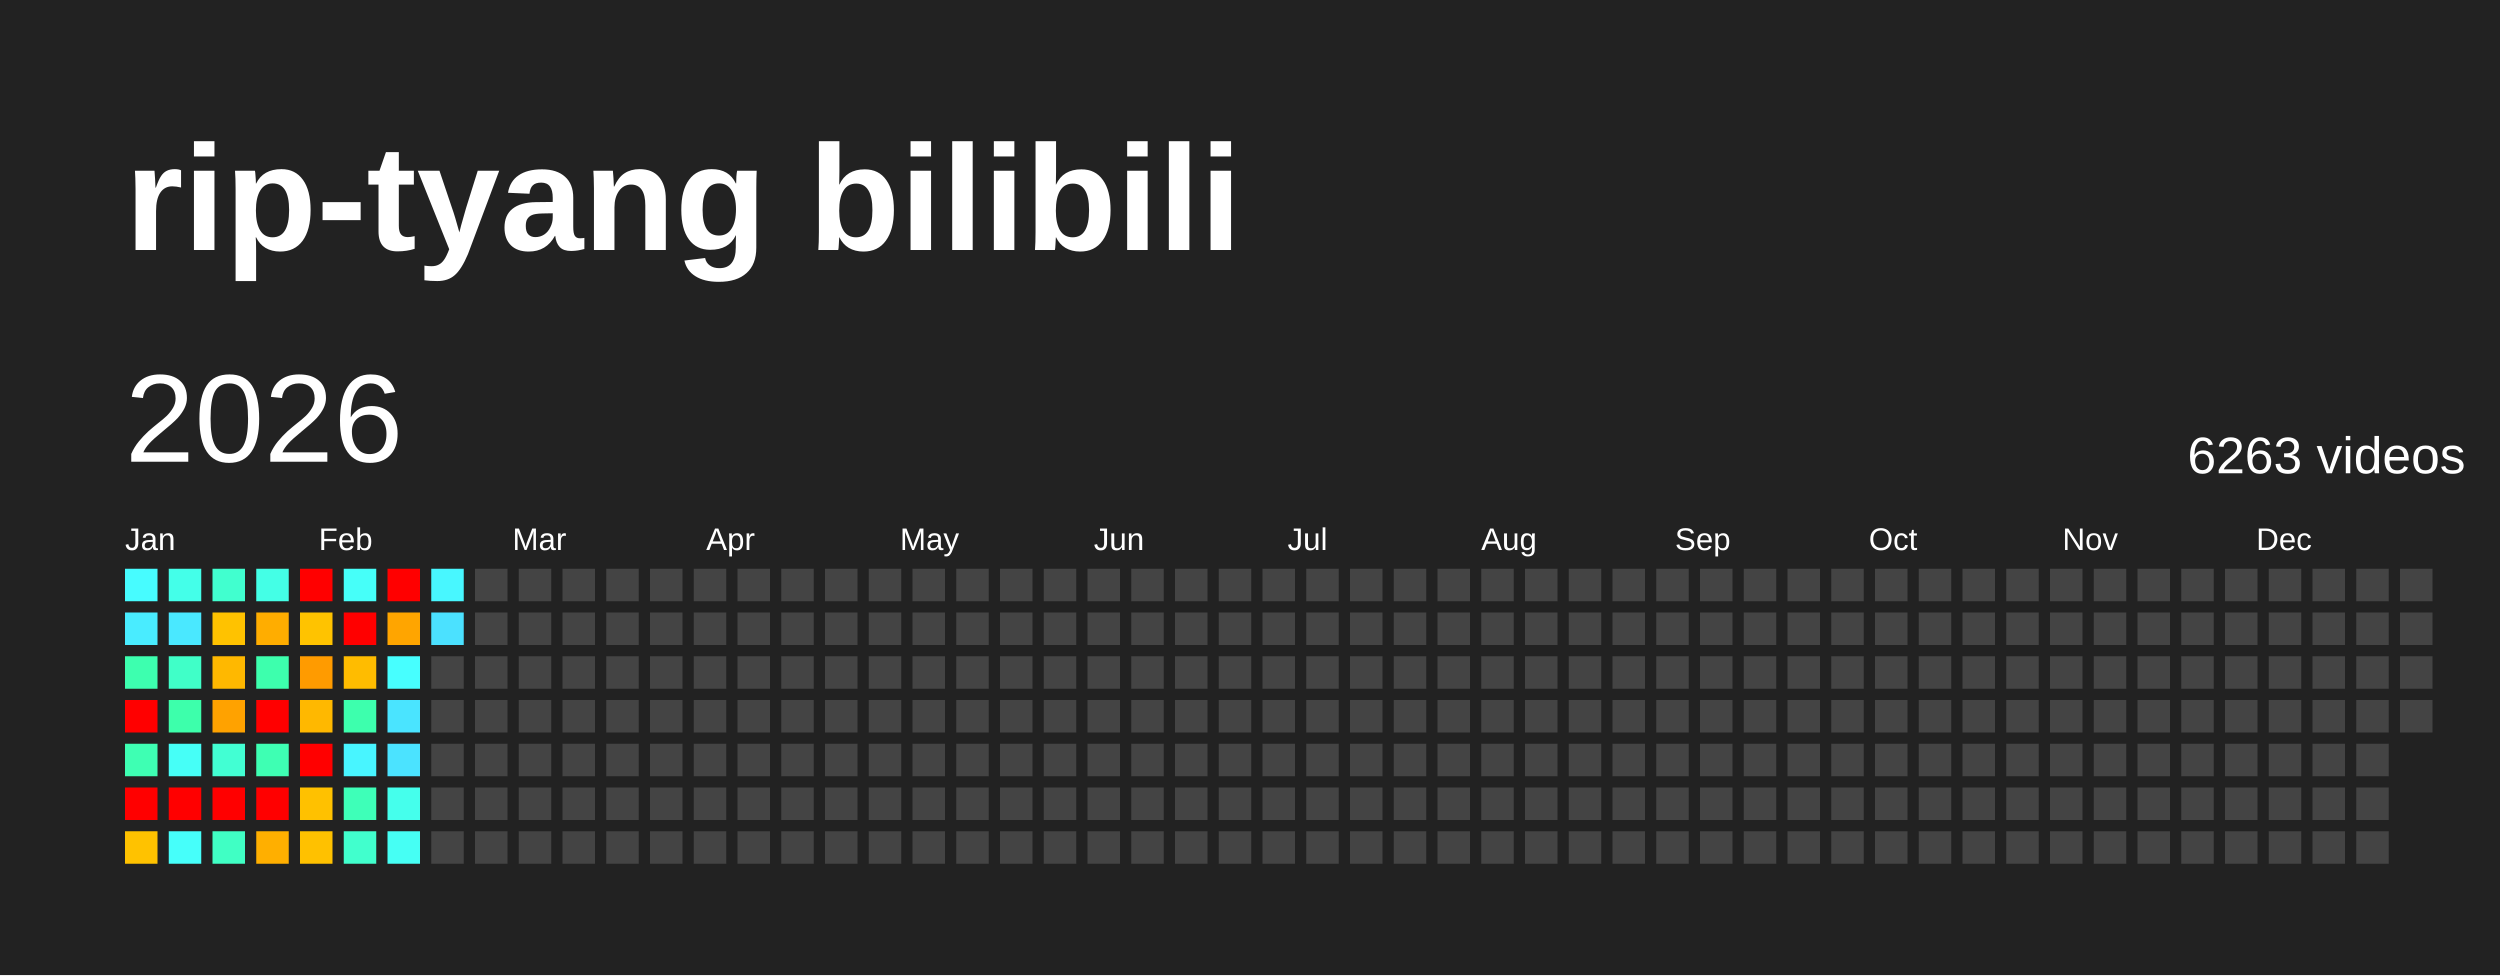
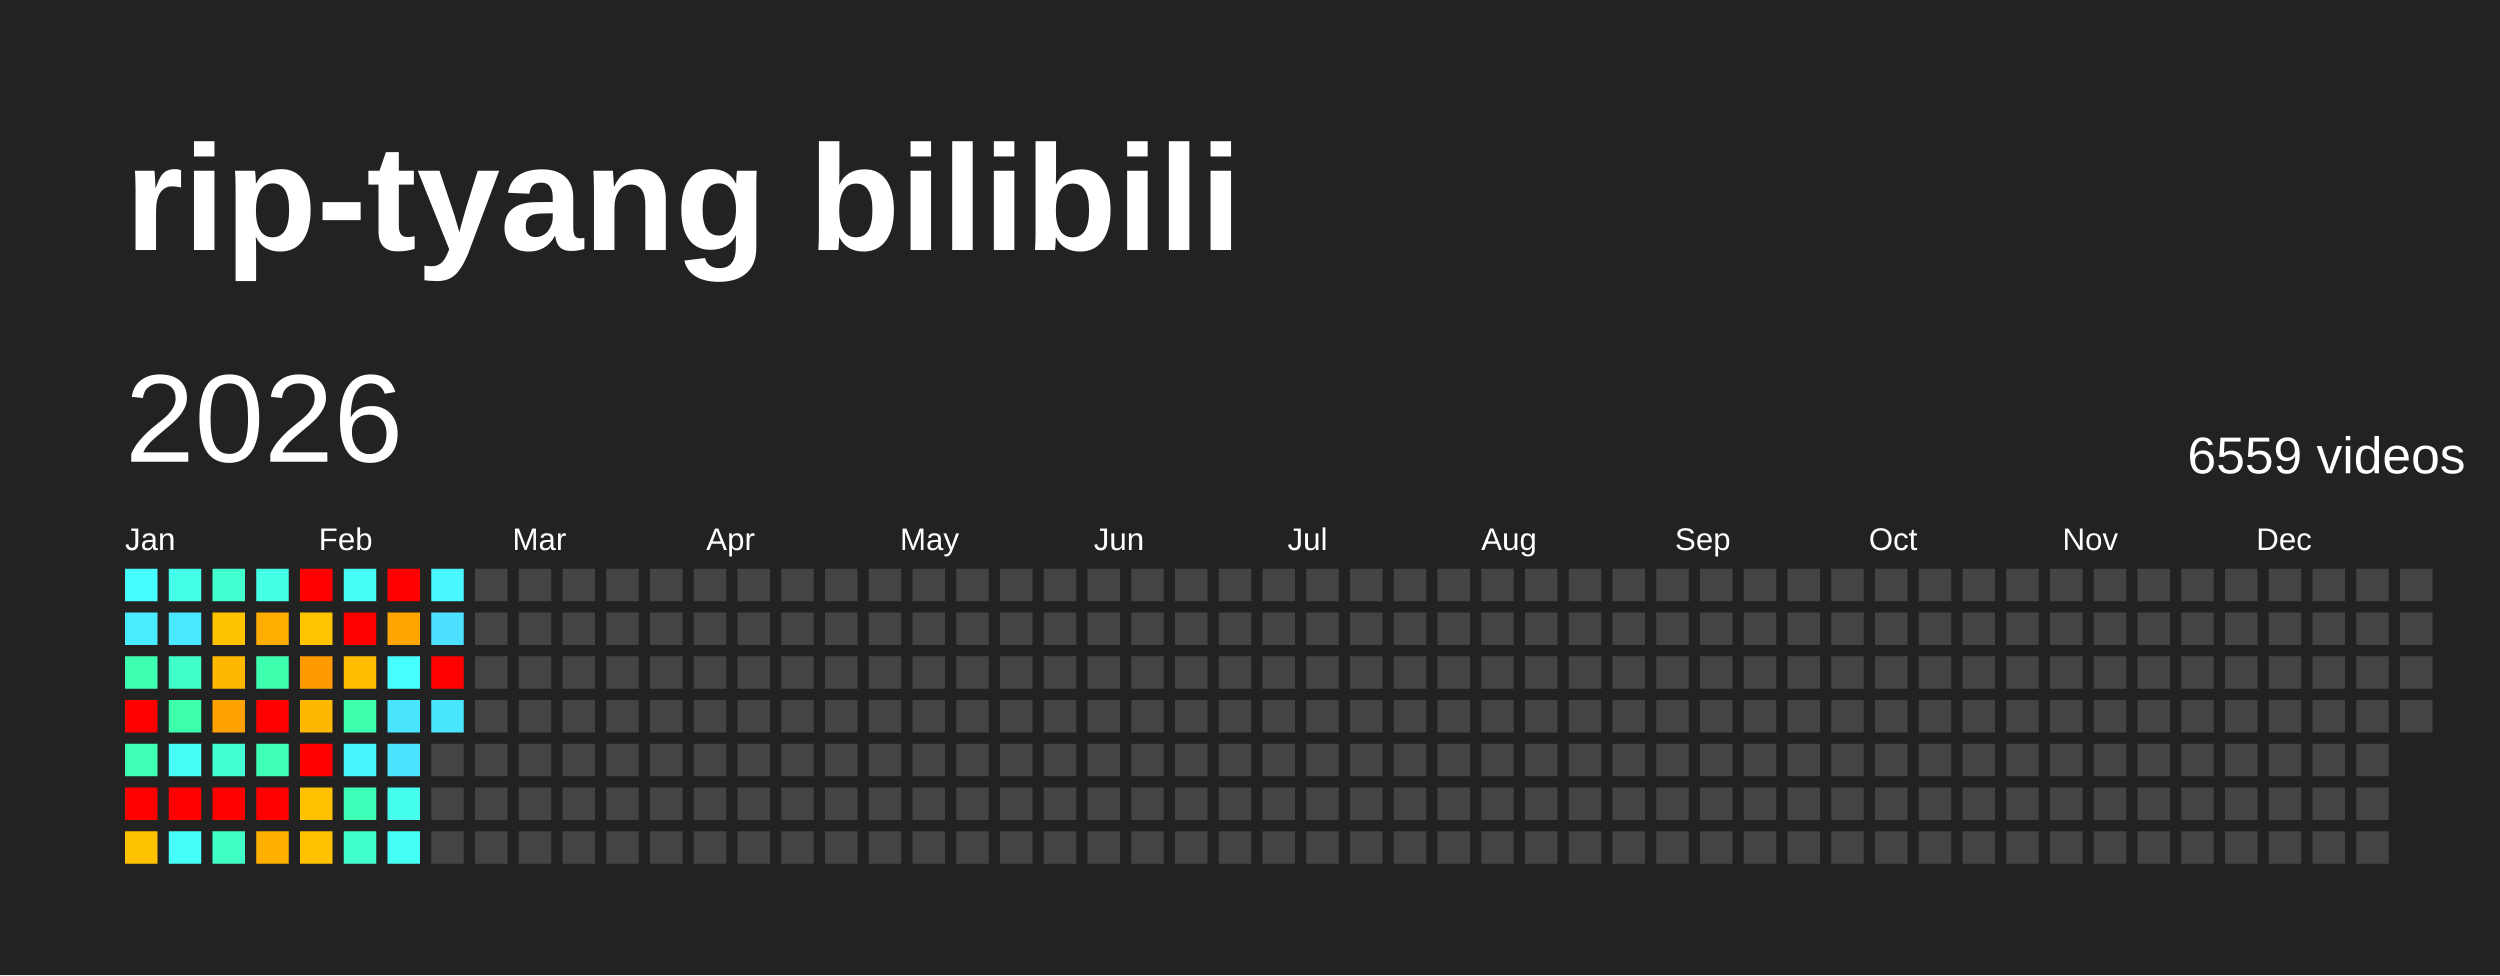
<svg xmlns="http://www.w3.org/2000/svg" baseProfile="full" height="78mm" version="1.1" viewBox="0,0,200,78" width="200mm">
  <defs />
  <rect fill="#222222" height="78" width="200" x="0" y="0" />
  <text fill="#FFFFFF" style="font-size:12px; font-family:Arial; font-weight:bold;" x="10" y="20">rip-tyang bilibili</text>
  <text dominant-baseline="hanging" fill="#FFFFFF" style="font-size:10.0px; font-family:Arial;" x="10" y="30">2026</text>
-   <text dominant-baseline="hanging" fill="#FFFFFF" style="font-size:4.125px; font-family:Arial;" x="175" y="35">6263 videos</text>
+   <text dominant-baseline="hanging" fill="#FFFFFF" style="font-size:4.125px; font-family:Arial;" x="175" y="35">6559 videos</text>
  <text fill="#FFFFFF" style="font-size:2.5px; font-family:Arial" x="10.0" y="44">Jan</text>
  <text fill="#FFFFFF" style="font-size:2.5px; font-family:Arial" x="25.5" y="44">Feb</text>
  <text fill="#FFFFFF" style="font-size:2.5px; font-family:Arial" x="41.0" y="44">Mar</text>
  <text fill="#FFFFFF" style="font-size:2.5px; font-family:Arial" x="56.5" y="44">Apr</text>
  <text fill="#FFFFFF" style="font-size:2.5px; font-family:Arial" x="72.0" y="44">May</text>
  <text fill="#FFFFFF" style="font-size:2.5px; font-family:Arial" x="87.5" y="44">Jun</text>
  <text fill="#FFFFFF" style="font-size:2.5px; font-family:Arial" x="103.0" y="44">Jul</text>
  <text fill="#FFFFFF" style="font-size:2.5px; font-family:Arial" x="118.5" y="44">Aug</text>
  <text fill="#FFFFFF" style="font-size:2.5px; font-family:Arial" x="134.0" y="44">Sep</text>
  <text fill="#FFFFFF" style="font-size:2.5px; font-family:Arial" x="149.5" y="44">Oct</text>
  <text fill="#FFFFFF" style="font-size:2.5px; font-family:Arial" x="165.0" y="44">Nov</text>
  <text fill="#FFFFFF" style="font-size:2.5px; font-family:Arial" x="180.5" y="44">Dec</text>
  <rect fill="#47fcff" height="2.6" width="2.6" x="10.0" y="45.5" />
  <rect fill="#49ecff" height="2.6" width="2.6" x="10.0" y="49.0" />
  <rect fill="#3dffaf" height="2.6" width="2.6" x="10.0" y="52.5" />
  <rect fill="red" height="2.6" width="2.6" x="10.0" y="56.0" />
  <rect fill="#3effb3" height="2.6" width="2.6" x="10.0" y="59.5" />
  <rect fill="red" height="2.6" width="2.6" x="10.0" y="63.0" />
  <rect fill="#ffc200" height="2.6" width="2.6" x="10.0" y="66.5" />
  <rect fill="#44ffe9" height="2.6" width="2.6" x="13.5" y="45.5" />
  <rect fill="#4ae8ff" height="2.6" width="2.6" x="13.5" y="49.0" />
  <rect fill="#40ffc8" height="2.6" width="2.6" x="13.5" y="52.5" />
  <rect fill="#3dffab" height="2.6" width="2.6" x="13.5" y="56.0" />
  <rect fill="#46fff7" height="2.6" width="2.6" x="13.5" y="59.5" />
  <rect fill="red" height="2.6" width="2.6" x="13.5" y="63.0" />
  <rect fill="#46fffa" height="2.6" width="2.6" x="13.5" y="66.5" />
  <rect fill="#41ffcf" height="2.6" width="2.6" x="17.0" y="45.5" />
  <rect fill="#ffc200" height="2.6" width="2.6" x="17.0" y="49.0" />
  <rect fill="#ffb800" height="2.6" width="2.6" x="17.0" y="52.5" />
  <rect fill="#ffa200" height="2.6" width="2.6" x="17.0" y="56.0" />
  <rect fill="#42ffd3" height="2.6" width="2.6" x="17.0" y="59.5" />
  <rect fill="red" height="2.6" width="2.6" x="17.0" y="63.0" />
  <rect fill="#40ffc4" height="2.6" width="2.6" x="17.0" y="66.5" />
  <rect fill="#44ffe6" height="2.6" width="2.6" x="20.5" y="45.5" />
  <rect fill="#ffad00" height="2.6" width="2.6" x="20.5" y="49.0" />
  <rect fill="#3dffad" height="2.6" width="2.6" x="20.5" y="52.5" />
  <rect fill="red" height="2.6" width="2.6" x="20.5" y="56.0" />
  <rect fill="#3effb3" height="2.6" width="2.6" x="20.5" y="59.5" />
  <rect fill="red" height="2.6" width="2.6" x="20.5" y="63.0" />
  <rect fill="#ffaf00" height="2.6" width="2.6" x="20.5" y="66.5" />
  <rect fill="red" height="2.6" width="2.6" x="24.0" y="45.5" />
  <rect fill="#ffc300" height="2.6" width="2.6" x="24.0" y="49.0" />
  <rect fill="#ff9b00" height="2.6" width="2.6" x="24.0" y="52.5" />
  <rect fill="#ffb800" height="2.6" width="2.6" x="24.0" y="56.0" />
  <rect fill="red" height="2.6" width="2.6" x="24.0" y="59.5" />
  <rect fill="#ffc100" height="2.6" width="2.6" x="24.0" y="63.0" />
  <rect fill="#ffc100" height="2.6" width="2.6" x="24.0" y="66.5" />
  <rect fill="#46fff9" height="2.6" width="2.6" x="27.5" y="45.5" />
  <rect fill="red" height="2.6" width="2.6" x="27.5" y="49.0" />
  <rect fill="#ffbc00" height="2.6" width="2.6" x="27.5" y="52.5" />
  <rect fill="#3dffad" height="2.6" width="2.6" x="27.5" y="56.0" />
  <rect fill="#48f5ff" height="2.6" width="2.6" x="27.5" y="59.5" />
  <rect fill="#3effb8" height="2.6" width="2.6" x="27.5" y="63.0" />
  <rect fill="#41ffcd" height="2.6" width="2.6" x="27.5" y="66.5" />
  <rect fill="red" height="2.6" width="2.6" x="31.0" y="45.5" />
  <rect fill="#ffa500" height="2.6" width="2.6" x="31.0" y="49.0" />
  <rect fill="#47ffff" height="2.6" width="2.6" x="31.0" y="52.5" />
  <rect fill="#4ae4ff" height="2.6" width="2.6" x="31.0" y="56.0" />
  <rect fill="#4be3ff" height="2.6" width="2.6" x="31.0" y="59.5" />
  <rect fill="#45ffec" height="2.6" width="2.6" x="31.0" y="63.0" />
  <rect fill="#46fff4" height="2.6" width="2.6" x="31.0" y="66.5" />
  <rect fill="#48f7ff" height="2.6" width="2.6" x="34.5" y="45.5" />
  <rect fill="#4be1ff" height="2.6" width="2.6" x="34.5" y="49.0" />
-   <rect fill="#444444" height="2.6" width="2.6" x="34.5" y="52.5" />
-   <rect fill="#444444" height="2.6" width="2.6" x="34.5" y="56.0" />
+   <rect fill="red" height="2.6" width="2.6" x="34.5" y="52.5" />
+   <rect fill="#4ae6ff" height="2.6" width="2.6" x="34.5" y="56.0" />
  <rect fill="#444444" height="2.6" width="2.6" x="34.5" y="59.5" />
  <rect fill="#444444" height="2.6" width="2.6" x="34.5" y="63.0" />
  <rect fill="#444444" height="2.6" width="2.6" x="34.5" y="66.5" />
  <rect fill="#444444" height="2.6" width="2.6" x="38.0" y="45.5" />
  <rect fill="#444444" height="2.6" width="2.6" x="38.0" y="49.0" />
  <rect fill="#444444" height="2.6" width="2.6" x="38.0" y="52.5" />
  <rect fill="#444444" height="2.6" width="2.6" x="38.0" y="56.0" />
  <rect fill="#444444" height="2.6" width="2.6" x="38.0" y="59.5" />
  <rect fill="#444444" height="2.6" width="2.6" x="38.0" y="63.0" />
  <rect fill="#444444" height="2.6" width="2.6" x="38.0" y="66.5" />
  <rect fill="#444444" height="2.6" width="2.6" x="41.5" y="45.5" />
  <rect fill="#444444" height="2.6" width="2.6" x="41.5" y="49.0" />
  <rect fill="#444444" height="2.6" width="2.6" x="41.5" y="52.5" />
  <rect fill="#444444" height="2.6" width="2.6" x="41.5" y="56.0" />
  <rect fill="#444444" height="2.6" width="2.6" x="41.5" y="59.5" />
  <rect fill="#444444" height="2.6" width="2.6" x="41.5" y="63.0" />
  <rect fill="#444444" height="2.6" width="2.6" x="41.5" y="66.5" />
  <rect fill="#444444" height="2.6" width="2.6" x="45.0" y="45.5" />
  <rect fill="#444444" height="2.6" width="2.6" x="45.0" y="49.0" />
  <rect fill="#444444" height="2.6" width="2.6" x="45.0" y="52.5" />
  <rect fill="#444444" height="2.6" width="2.6" x="45.0" y="56.0" />
  <rect fill="#444444" height="2.6" width="2.6" x="45.0" y="59.5" />
  <rect fill="#444444" height="2.6" width="2.6" x="45.0" y="63.0" />
  <rect fill="#444444" height="2.6" width="2.6" x="45.0" y="66.5" />
  <rect fill="#444444" height="2.6" width="2.6" x="48.5" y="45.5" />
  <rect fill="#444444" height="2.6" width="2.6" x="48.5" y="49.0" />
  <rect fill="#444444" height="2.6" width="2.6" x="48.5" y="52.5" />
  <rect fill="#444444" height="2.6" width="2.6" x="48.5" y="56.0" />
  <rect fill="#444444" height="2.6" width="2.6" x="48.5" y="59.5" />
  <rect fill="#444444" height="2.6" width="2.6" x="48.5" y="63.0" />
  <rect fill="#444444" height="2.6" width="2.6" x="48.5" y="66.5" />
  <rect fill="#444444" height="2.6" width="2.6" x="52.0" y="45.5" />
  <rect fill="#444444" height="2.6" width="2.6" x="52.0" y="49.0" />
  <rect fill="#444444" height="2.6" width="2.6" x="52.0" y="52.5" />
  <rect fill="#444444" height="2.6" width="2.6" x="52.0" y="56.0" />
  <rect fill="#444444" height="2.6" width="2.6" x="52.0" y="59.5" />
  <rect fill="#444444" height="2.6" width="2.6" x="52.0" y="63.0" />
  <rect fill="#444444" height="2.6" width="2.6" x="52.0" y="66.5" />
  <rect fill="#444444" height="2.6" width="2.6" x="55.5" y="45.5" />
  <rect fill="#444444" height="2.6" width="2.6" x="55.5" y="49.0" />
  <rect fill="#444444" height="2.6" width="2.6" x="55.5" y="52.5" />
  <rect fill="#444444" height="2.6" width="2.6" x="55.5" y="56.0" />
  <rect fill="#444444" height="2.6" width="2.6" x="55.5" y="59.5" />
  <rect fill="#444444" height="2.6" width="2.6" x="55.5" y="63.0" />
  <rect fill="#444444" height="2.6" width="2.6" x="55.5" y="66.5" />
  <rect fill="#444444" height="2.6" width="2.6" x="59.0" y="45.5" />
  <rect fill="#444444" height="2.6" width="2.6" x="59.0" y="49.0" />
  <rect fill="#444444" height="2.6" width="2.6" x="59.0" y="52.5" />
  <rect fill="#444444" height="2.6" width="2.6" x="59.0" y="56.0" />
  <rect fill="#444444" height="2.6" width="2.6" x="59.0" y="59.5" />
  <rect fill="#444444" height="2.6" width="2.6" x="59.0" y="63.0" />
  <rect fill="#444444" height="2.6" width="2.6" x="59.0" y="66.5" />
  <rect fill="#444444" height="2.6" width="2.6" x="62.5" y="45.5" />
  <rect fill="#444444" height="2.6" width="2.6" x="62.5" y="49.0" />
  <rect fill="#444444" height="2.6" width="2.6" x="62.5" y="52.5" />
  <rect fill="#444444" height="2.6" width="2.6" x="62.5" y="56.0" />
  <rect fill="#444444" height="2.6" width="2.6" x="62.5" y="59.5" />
  <rect fill="#444444" height="2.6" width="2.6" x="62.5" y="63.0" />
  <rect fill="#444444" height="2.6" width="2.6" x="62.5" y="66.5" />
  <rect fill="#444444" height="2.6" width="2.6" x="66.0" y="45.5" />
  <rect fill="#444444" height="2.6" width="2.6" x="66.0" y="49.0" />
  <rect fill="#444444" height="2.6" width="2.6" x="66.0" y="52.5" />
  <rect fill="#444444" height="2.6" width="2.6" x="66.0" y="56.0" />
  <rect fill="#444444" height="2.6" width="2.6" x="66.0" y="59.5" />
  <rect fill="#444444" height="2.6" width="2.6" x="66.0" y="63.0" />
  <rect fill="#444444" height="2.6" width="2.6" x="66.0" y="66.5" />
  <rect fill="#444444" height="2.6" width="2.6" x="69.5" y="45.5" />
  <rect fill="#444444" height="2.6" width="2.6" x="69.5" y="49.0" />
  <rect fill="#444444" height="2.6" width="2.6" x="69.5" y="52.5" />
  <rect fill="#444444" height="2.6" width="2.6" x="69.5" y="56.0" />
  <rect fill="#444444" height="2.6" width="2.6" x="69.5" y="59.5" />
  <rect fill="#444444" height="2.6" width="2.6" x="69.5" y="63.0" />
  <rect fill="#444444" height="2.6" width="2.6" x="69.5" y="66.5" />
  <rect fill="#444444" height="2.6" width="2.6" x="73.0" y="45.5" />
  <rect fill="#444444" height="2.6" width="2.6" x="73.0" y="49.0" />
  <rect fill="#444444" height="2.6" width="2.6" x="73.0" y="52.5" />
  <rect fill="#444444" height="2.6" width="2.6" x="73.0" y="56.0" />
  <rect fill="#444444" height="2.6" width="2.6" x="73.0" y="59.5" />
  <rect fill="#444444" height="2.6" width="2.6" x="73.0" y="63.0" />
  <rect fill="#444444" height="2.6" width="2.6" x="73.0" y="66.5" />
  <rect fill="#444444" height="2.6" width="2.6" x="76.5" y="45.5" />
  <rect fill="#444444" height="2.6" width="2.6" x="76.5" y="49.0" />
  <rect fill="#444444" height="2.6" width="2.6" x="76.5" y="52.5" />
  <rect fill="#444444" height="2.6" width="2.6" x="76.5" y="56.0" />
  <rect fill="#444444" height="2.6" width="2.6" x="76.5" y="59.5" />
  <rect fill="#444444" height="2.6" width="2.6" x="76.5" y="63.0" />
  <rect fill="#444444" height="2.6" width="2.6" x="76.5" y="66.5" />
  <rect fill="#444444" height="2.6" width="2.6" x="80.0" y="45.5" />
  <rect fill="#444444" height="2.6" width="2.6" x="80.0" y="49.0" />
  <rect fill="#444444" height="2.6" width="2.6" x="80.0" y="52.5" />
  <rect fill="#444444" height="2.6" width="2.6" x="80.0" y="56.0" />
  <rect fill="#444444" height="2.6" width="2.6" x="80.0" y="59.5" />
  <rect fill="#444444" height="2.6" width="2.6" x="80.0" y="63.0" />
  <rect fill="#444444" height="2.6" width="2.6" x="80.0" y="66.5" />
  <rect fill="#444444" height="2.6" width="2.6" x="83.5" y="45.5" />
  <rect fill="#444444" height="2.6" width="2.6" x="83.5" y="49.0" />
  <rect fill="#444444" height="2.6" width="2.6" x="83.5" y="52.5" />
  <rect fill="#444444" height="2.6" width="2.6" x="83.5" y="56.0" />
  <rect fill="#444444" height="2.6" width="2.6" x="83.5" y="59.5" />
  <rect fill="#444444" height="2.6" width="2.6" x="83.5" y="63.0" />
  <rect fill="#444444" height="2.6" width="2.6" x="83.5" y="66.5" />
  <rect fill="#444444" height="2.6" width="2.6" x="87.0" y="45.5" />
  <rect fill="#444444" height="2.6" width="2.6" x="87.0" y="49.0" />
  <rect fill="#444444" height="2.6" width="2.6" x="87.0" y="52.5" />
  <rect fill="#444444" height="2.6" width="2.6" x="87.0" y="56.0" />
  <rect fill="#444444" height="2.6" width="2.6" x="87.0" y="59.5" />
  <rect fill="#444444" height="2.6" width="2.6" x="87.0" y="63.0" />
  <rect fill="#444444" height="2.6" width="2.6" x="87.0" y="66.5" />
  <rect fill="#444444" height="2.6" width="2.6" x="90.5" y="45.5" />
  <rect fill="#444444" height="2.6" width="2.6" x="90.5" y="49.0" />
  <rect fill="#444444" height="2.6" width="2.6" x="90.5" y="52.5" />
  <rect fill="#444444" height="2.6" width="2.6" x="90.5" y="56.0" />
  <rect fill="#444444" height="2.6" width="2.6" x="90.5" y="59.5" />
  <rect fill="#444444" height="2.6" width="2.6" x="90.5" y="63.0" />
  <rect fill="#444444" height="2.6" width="2.6" x="90.5" y="66.5" />
  <rect fill="#444444" height="2.6" width="2.6" x="94.0" y="45.5" />
  <rect fill="#444444" height="2.6" width="2.6" x="94.0" y="49.0" />
  <rect fill="#444444" height="2.6" width="2.6" x="94.0" y="52.5" />
  <rect fill="#444444" height="2.6" width="2.6" x="94.0" y="56.0" />
  <rect fill="#444444" height="2.6" width="2.6" x="94.0" y="59.5" />
  <rect fill="#444444" height="2.6" width="2.6" x="94.0" y="63.0" />
  <rect fill="#444444" height="2.6" width="2.6" x="94.0" y="66.5" />
  <rect fill="#444444" height="2.6" width="2.6" x="97.5" y="45.5" />
  <rect fill="#444444" height="2.6" width="2.6" x="97.5" y="49.0" />
  <rect fill="#444444" height="2.6" width="2.6" x="97.5" y="52.5" />
  <rect fill="#444444" height="2.6" width="2.6" x="97.5" y="56.0" />
  <rect fill="#444444" height="2.6" width="2.6" x="97.5" y="59.5" />
  <rect fill="#444444" height="2.6" width="2.6" x="97.5" y="63.0" />
  <rect fill="#444444" height="2.6" width="2.6" x="97.5" y="66.5" />
  <rect fill="#444444" height="2.6" width="2.6" x="101.0" y="45.5" />
  <rect fill="#444444" height="2.6" width="2.6" x="101.0" y="49.0" />
  <rect fill="#444444" height="2.6" width="2.6" x="101.0" y="52.5" />
  <rect fill="#444444" height="2.6" width="2.6" x="101.0" y="56.0" />
  <rect fill="#444444" height="2.6" width="2.6" x="101.0" y="59.5" />
  <rect fill="#444444" height="2.6" width="2.6" x="101.0" y="63.0" />
  <rect fill="#444444" height="2.6" width="2.6" x="101.0" y="66.5" />
  <rect fill="#444444" height="2.6" width="2.6" x="104.5" y="45.5" />
  <rect fill="#444444" height="2.6" width="2.6" x="104.5" y="49.0" />
  <rect fill="#444444" height="2.6" width="2.6" x="104.5" y="52.5" />
  <rect fill="#444444" height="2.6" width="2.6" x="104.5" y="56.0" />
  <rect fill="#444444" height="2.6" width="2.6" x="104.5" y="59.5" />
  <rect fill="#444444" height="2.6" width="2.6" x="104.5" y="63.0" />
  <rect fill="#444444" height="2.6" width="2.6" x="104.5" y="66.5" />
  <rect fill="#444444" height="2.6" width="2.6" x="108.0" y="45.5" />
  <rect fill="#444444" height="2.6" width="2.6" x="108.0" y="49.0" />
  <rect fill="#444444" height="2.6" width="2.6" x="108.0" y="52.5" />
  <rect fill="#444444" height="2.6" width="2.6" x="108.0" y="56.0" />
  <rect fill="#444444" height="2.6" width="2.6" x="108.0" y="59.5" />
  <rect fill="#444444" height="2.6" width="2.6" x="108.0" y="63.0" />
  <rect fill="#444444" height="2.6" width="2.6" x="108.0" y="66.5" />
  <rect fill="#444444" height="2.6" width="2.6" x="111.5" y="45.5" />
  <rect fill="#444444" height="2.6" width="2.6" x="111.5" y="49.0" />
  <rect fill="#444444" height="2.6" width="2.6" x="111.5" y="52.5" />
  <rect fill="#444444" height="2.6" width="2.6" x="111.5" y="56.0" />
  <rect fill="#444444" height="2.6" width="2.6" x="111.5" y="59.5" />
  <rect fill="#444444" height="2.6" width="2.6" x="111.5" y="63.0" />
  <rect fill="#444444" height="2.6" width="2.6" x="111.5" y="66.5" />
  <rect fill="#444444" height="2.6" width="2.6" x="115.0" y="45.5" />
  <rect fill="#444444" height="2.6" width="2.6" x="115.0" y="49.0" />
  <rect fill="#444444" height="2.6" width="2.6" x="115.0" y="52.5" />
  <rect fill="#444444" height="2.6" width="2.6" x="115.0" y="56.0" />
  <rect fill="#444444" height="2.6" width="2.6" x="115.0" y="59.5" />
  <rect fill="#444444" height="2.6" width="2.6" x="115.0" y="63.0" />
  <rect fill="#444444" height="2.6" width="2.6" x="115.0" y="66.5" />
  <rect fill="#444444" height="2.6" width="2.6" x="118.5" y="45.5" />
  <rect fill="#444444" height="2.6" width="2.6" x="118.5" y="49.0" />
  <rect fill="#444444" height="2.6" width="2.6" x="118.5" y="52.5" />
  <rect fill="#444444" height="2.6" width="2.6" x="118.5" y="56.0" />
  <rect fill="#444444" height="2.6" width="2.6" x="118.5" y="59.5" />
  <rect fill="#444444" height="2.6" width="2.6" x="118.5" y="63.0" />
  <rect fill="#444444" height="2.6" width="2.6" x="118.5" y="66.5" />
  <rect fill="#444444" height="2.6" width="2.6" x="122.0" y="45.5" />
  <rect fill="#444444" height="2.6" width="2.6" x="122.0" y="49.0" />
  <rect fill="#444444" height="2.6" width="2.6" x="122.0" y="52.5" />
  <rect fill="#444444" height="2.6" width="2.6" x="122.0" y="56.0" />
  <rect fill="#444444" height="2.6" width="2.6" x="122.0" y="59.5" />
  <rect fill="#444444" height="2.6" width="2.6" x="122.0" y="63.0" />
  <rect fill="#444444" height="2.6" width="2.6" x="122.0" y="66.5" />
  <rect fill="#444444" height="2.6" width="2.6" x="125.5" y="45.5" />
  <rect fill="#444444" height="2.6" width="2.6" x="125.5" y="49.0" />
  <rect fill="#444444" height="2.6" width="2.6" x="125.5" y="52.5" />
  <rect fill="#444444" height="2.6" width="2.6" x="125.5" y="56.0" />
  <rect fill="#444444" height="2.6" width="2.6" x="125.5" y="59.5" />
  <rect fill="#444444" height="2.6" width="2.6" x="125.5" y="63.0" />
  <rect fill="#444444" height="2.6" width="2.6" x="125.5" y="66.5" />
  <rect fill="#444444" height="2.6" width="2.6" x="129.0" y="45.5" />
  <rect fill="#444444" height="2.6" width="2.6" x="129.0" y="49.0" />
  <rect fill="#444444" height="2.6" width="2.6" x="129.0" y="52.5" />
  <rect fill="#444444" height="2.6" width="2.6" x="129.0" y="56.0" />
  <rect fill="#444444" height="2.6" width="2.6" x="129.0" y="59.5" />
  <rect fill="#444444" height="2.6" width="2.6" x="129.0" y="63.0" />
  <rect fill="#444444" height="2.6" width="2.6" x="129.0" y="66.5" />
  <rect fill="#444444" height="2.6" width="2.6" x="132.5" y="45.5" />
  <rect fill="#444444" height="2.6" width="2.6" x="132.5" y="49.0" />
  <rect fill="#444444" height="2.6" width="2.6" x="132.5" y="52.5" />
  <rect fill="#444444" height="2.6" width="2.6" x="132.5" y="56.0" />
  <rect fill="#444444" height="2.6" width="2.6" x="132.5" y="59.5" />
  <rect fill="#444444" height="2.6" width="2.6" x="132.5" y="63.0" />
  <rect fill="#444444" height="2.6" width="2.6" x="132.5" y="66.5" />
  <rect fill="#444444" height="2.6" width="2.6" x="136.0" y="45.5" />
  <rect fill="#444444" height="2.6" width="2.6" x="136.0" y="49.0" />
  <rect fill="#444444" height="2.6" width="2.6" x="136.0" y="52.5" />
  <rect fill="#444444" height="2.6" width="2.6" x="136.0" y="56.0" />
  <rect fill="#444444" height="2.6" width="2.6" x="136.0" y="59.5" />
  <rect fill="#444444" height="2.6" width="2.6" x="136.0" y="63.0" />
  <rect fill="#444444" height="2.6" width="2.6" x="136.0" y="66.5" />
  <rect fill="#444444" height="2.6" width="2.6" x="139.5" y="45.5" />
  <rect fill="#444444" height="2.6" width="2.6" x="139.5" y="49.0" />
  <rect fill="#444444" height="2.6" width="2.6" x="139.5" y="52.5" />
  <rect fill="#444444" height="2.6" width="2.6" x="139.5" y="56.0" />
  <rect fill="#444444" height="2.6" width="2.6" x="139.5" y="59.5" />
  <rect fill="#444444" height="2.6" width="2.6" x="139.5" y="63.0" />
  <rect fill="#444444" height="2.6" width="2.6" x="139.5" y="66.5" />
  <rect fill="#444444" height="2.6" width="2.6" x="143.0" y="45.5" />
  <rect fill="#444444" height="2.6" width="2.6" x="143.0" y="49.0" />
  <rect fill="#444444" height="2.6" width="2.6" x="143.0" y="52.5" />
  <rect fill="#444444" height="2.6" width="2.6" x="143.0" y="56.0" />
  <rect fill="#444444" height="2.6" width="2.6" x="143.0" y="59.5" />
  <rect fill="#444444" height="2.6" width="2.6" x="143.0" y="63.0" />
  <rect fill="#444444" height="2.6" width="2.6" x="143.0" y="66.5" />
  <rect fill="#444444" height="2.6" width="2.6" x="146.5" y="45.5" />
  <rect fill="#444444" height="2.6" width="2.6" x="146.5" y="49.0" />
  <rect fill="#444444" height="2.6" width="2.6" x="146.5" y="52.5" />
  <rect fill="#444444" height="2.6" width="2.6" x="146.5" y="56.0" />
  <rect fill="#444444" height="2.6" width="2.6" x="146.5" y="59.5" />
  <rect fill="#444444" height="2.6" width="2.6" x="146.5" y="63.0" />
  <rect fill="#444444" height="2.6" width="2.6" x="146.5" y="66.5" />
  <rect fill="#444444" height="2.6" width="2.6" x="150.0" y="45.5" />
  <rect fill="#444444" height="2.6" width="2.6" x="150.0" y="49.0" />
  <rect fill="#444444" height="2.6" width="2.6" x="150.0" y="52.5" />
  <rect fill="#444444" height="2.6" width="2.6" x="150.0" y="56.0" />
  <rect fill="#444444" height="2.6" width="2.6" x="150.0" y="59.5" />
  <rect fill="#444444" height="2.6" width="2.6" x="150.0" y="63.0" />
  <rect fill="#444444" height="2.6" width="2.6" x="150.0" y="66.5" />
  <rect fill="#444444" height="2.6" width="2.6" x="153.5" y="45.5" />
  <rect fill="#444444" height="2.6" width="2.6" x="153.5" y="49.0" />
  <rect fill="#444444" height="2.6" width="2.6" x="153.5" y="52.5" />
  <rect fill="#444444" height="2.6" width="2.6" x="153.5" y="56.0" />
  <rect fill="#444444" height="2.6" width="2.6" x="153.5" y="59.5" />
  <rect fill="#444444" height="2.6" width="2.6" x="153.5" y="63.0" />
  <rect fill="#444444" height="2.6" width="2.6" x="153.5" y="66.5" />
  <rect fill="#444444" height="2.6" width="2.6" x="157.0" y="45.5" />
  <rect fill="#444444" height="2.6" width="2.6" x="157.0" y="49.0" />
  <rect fill="#444444" height="2.6" width="2.6" x="157.0" y="52.5" />
  <rect fill="#444444" height="2.6" width="2.6" x="157.0" y="56.0" />
  <rect fill="#444444" height="2.6" width="2.6" x="157.0" y="59.5" />
  <rect fill="#444444" height="2.6" width="2.6" x="157.0" y="63.0" />
  <rect fill="#444444" height="2.6" width="2.6" x="157.0" y="66.5" />
  <rect fill="#444444" height="2.6" width="2.6" x="160.5" y="45.5" />
  <rect fill="#444444" height="2.6" width="2.6" x="160.5" y="49.0" />
  <rect fill="#444444" height="2.6" width="2.6" x="160.5" y="52.5" />
  <rect fill="#444444" height="2.6" width="2.6" x="160.5" y="56.0" />
  <rect fill="#444444" height="2.6" width="2.6" x="160.5" y="59.5" />
  <rect fill="#444444" height="2.6" width="2.6" x="160.5" y="63.0" />
  <rect fill="#444444" height="2.6" width="2.6" x="160.5" y="66.5" />
  <rect fill="#444444" height="2.6" width="2.6" x="164.0" y="45.5" />
  <rect fill="#444444" height="2.6" width="2.6" x="164.0" y="49.0" />
  <rect fill="#444444" height="2.6" width="2.6" x="164.0" y="52.5" />
  <rect fill="#444444" height="2.6" width="2.6" x="164.0" y="56.0" />
  <rect fill="#444444" height="2.6" width="2.6" x="164.0" y="59.5" />
  <rect fill="#444444" height="2.6" width="2.6" x="164.0" y="63.0" />
  <rect fill="#444444" height="2.6" width="2.6" x="164.0" y="66.5" />
  <rect fill="#444444" height="2.6" width="2.6" x="167.5" y="45.5" />
  <rect fill="#444444" height="2.6" width="2.6" x="167.5" y="49.0" />
  <rect fill="#444444" height="2.6" width="2.6" x="167.5" y="52.5" />
  <rect fill="#444444" height="2.6" width="2.6" x="167.5" y="56.0" />
  <rect fill="#444444" height="2.6" width="2.6" x="167.5" y="59.5" />
  <rect fill="#444444" height="2.6" width="2.6" x="167.5" y="63.0" />
  <rect fill="#444444" height="2.6" width="2.6" x="167.5" y="66.5" />
  <rect fill="#444444" height="2.6" width="2.6" x="171.0" y="45.5" />
  <rect fill="#444444" height="2.6" width="2.6" x="171.0" y="49.0" />
  <rect fill="#444444" height="2.6" width="2.6" x="171.0" y="52.5" />
  <rect fill="#444444" height="2.6" width="2.6" x="171.0" y="56.0" />
  <rect fill="#444444" height="2.6" width="2.6" x="171.0" y="59.5" />
  <rect fill="#444444" height="2.6" width="2.6" x="171.0" y="63.0" />
  <rect fill="#444444" height="2.6" width="2.6" x="171.0" y="66.5" />
  <rect fill="#444444" height="2.6" width="2.6" x="174.5" y="45.5" />
  <rect fill="#444444" height="2.6" width="2.6" x="174.5" y="49.0" />
  <rect fill="#444444" height="2.6" width="2.6" x="174.5" y="52.5" />
  <rect fill="#444444" height="2.6" width="2.6" x="174.5" y="56.0" />
  <rect fill="#444444" height="2.6" width="2.6" x="174.5" y="59.5" />
  <rect fill="#444444" height="2.6" width="2.6" x="174.5" y="63.0" />
  <rect fill="#444444" height="2.6" width="2.6" x="174.5" y="66.5" />
  <rect fill="#444444" height="2.6" width="2.6" x="178.0" y="45.5" />
  <rect fill="#444444" height="2.6" width="2.6" x="178.0" y="49.0" />
  <rect fill="#444444" height="2.6" width="2.6" x="178.0" y="52.5" />
  <rect fill="#444444" height="2.6" width="2.6" x="178.0" y="56.0" />
  <rect fill="#444444" height="2.6" width="2.6" x="178.0" y="59.5" />
  <rect fill="#444444" height="2.6" width="2.6" x="178.0" y="63.0" />
  <rect fill="#444444" height="2.6" width="2.6" x="178.0" y="66.5" />
  <rect fill="#444444" height="2.6" width="2.6" x="181.5" y="45.5" />
  <rect fill="#444444" height="2.6" width="2.6" x="181.5" y="49.0" />
  <rect fill="#444444" height="2.6" width="2.6" x="181.5" y="52.5" />
  <rect fill="#444444" height="2.6" width="2.6" x="181.5" y="56.0" />
  <rect fill="#444444" height="2.6" width="2.6" x="181.5" y="59.5" />
  <rect fill="#444444" height="2.6" width="2.6" x="181.5" y="63.0" />
  <rect fill="#444444" height="2.6" width="2.6" x="181.5" y="66.5" />
  <rect fill="#444444" height="2.6" width="2.6" x="185.0" y="45.5" />
  <rect fill="#444444" height="2.6" width="2.6" x="185.0" y="49.0" />
  <rect fill="#444444" height="2.6" width="2.6" x="185.0" y="52.5" />
  <rect fill="#444444" height="2.6" width="2.6" x="185.0" y="56.0" />
  <rect fill="#444444" height="2.6" width="2.6" x="185.0" y="59.5" />
  <rect fill="#444444" height="2.6" width="2.6" x="185.0" y="63.0" />
  <rect fill="#444444" height="2.6" width="2.6" x="185.0" y="66.5" />
  <rect fill="#444444" height="2.6" width="2.6" x="188.5" y="45.5" />
  <rect fill="#444444" height="2.6" width="2.6" x="188.5" y="49.0" />
  <rect fill="#444444" height="2.6" width="2.6" x="188.5" y="52.5" />
  <rect fill="#444444" height="2.6" width="2.6" x="188.5" y="56.0" />
  <rect fill="#444444" height="2.6" width="2.6" x="188.5" y="59.5" />
  <rect fill="#444444" height="2.6" width="2.6" x="188.5" y="63.0" />
  <rect fill="#444444" height="2.6" width="2.6" x="188.5" y="66.5" />
  <rect fill="#444444" height="2.6" width="2.6" x="192.0" y="45.5" />
  <rect fill="#444444" height="2.6" width="2.6" x="192.0" y="49.0" />
  <rect fill="#444444" height="2.6" width="2.6" x="192.0" y="52.5" />
  <rect fill="#444444" height="2.6" width="2.6" x="192.0" y="56.0" />
</svg>
